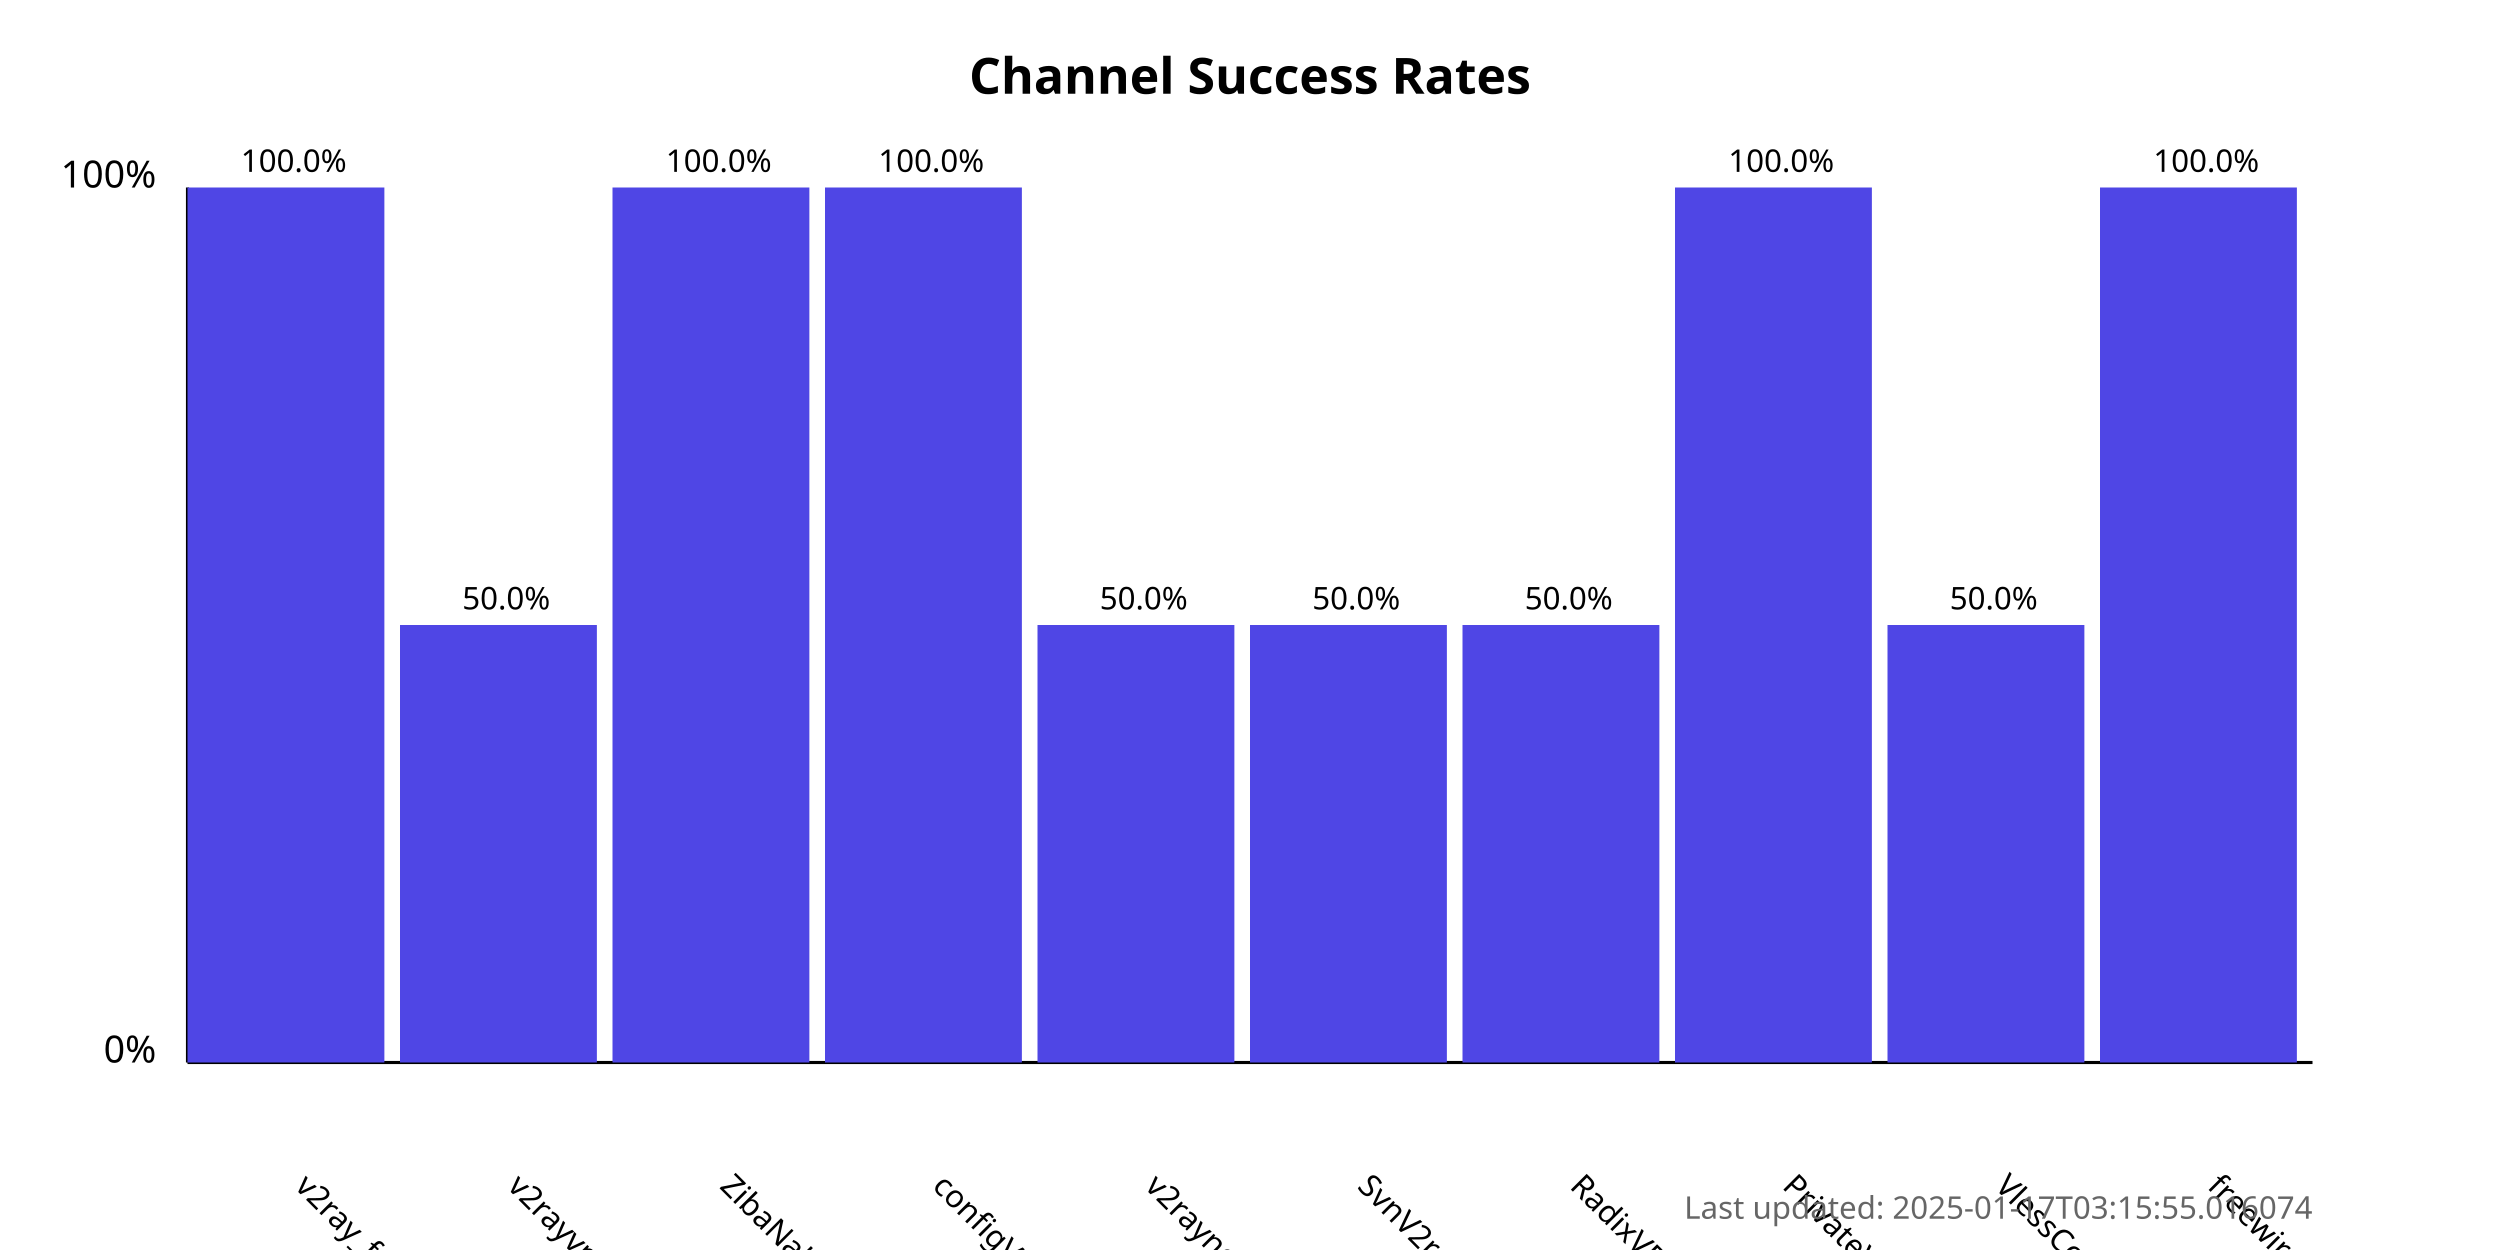
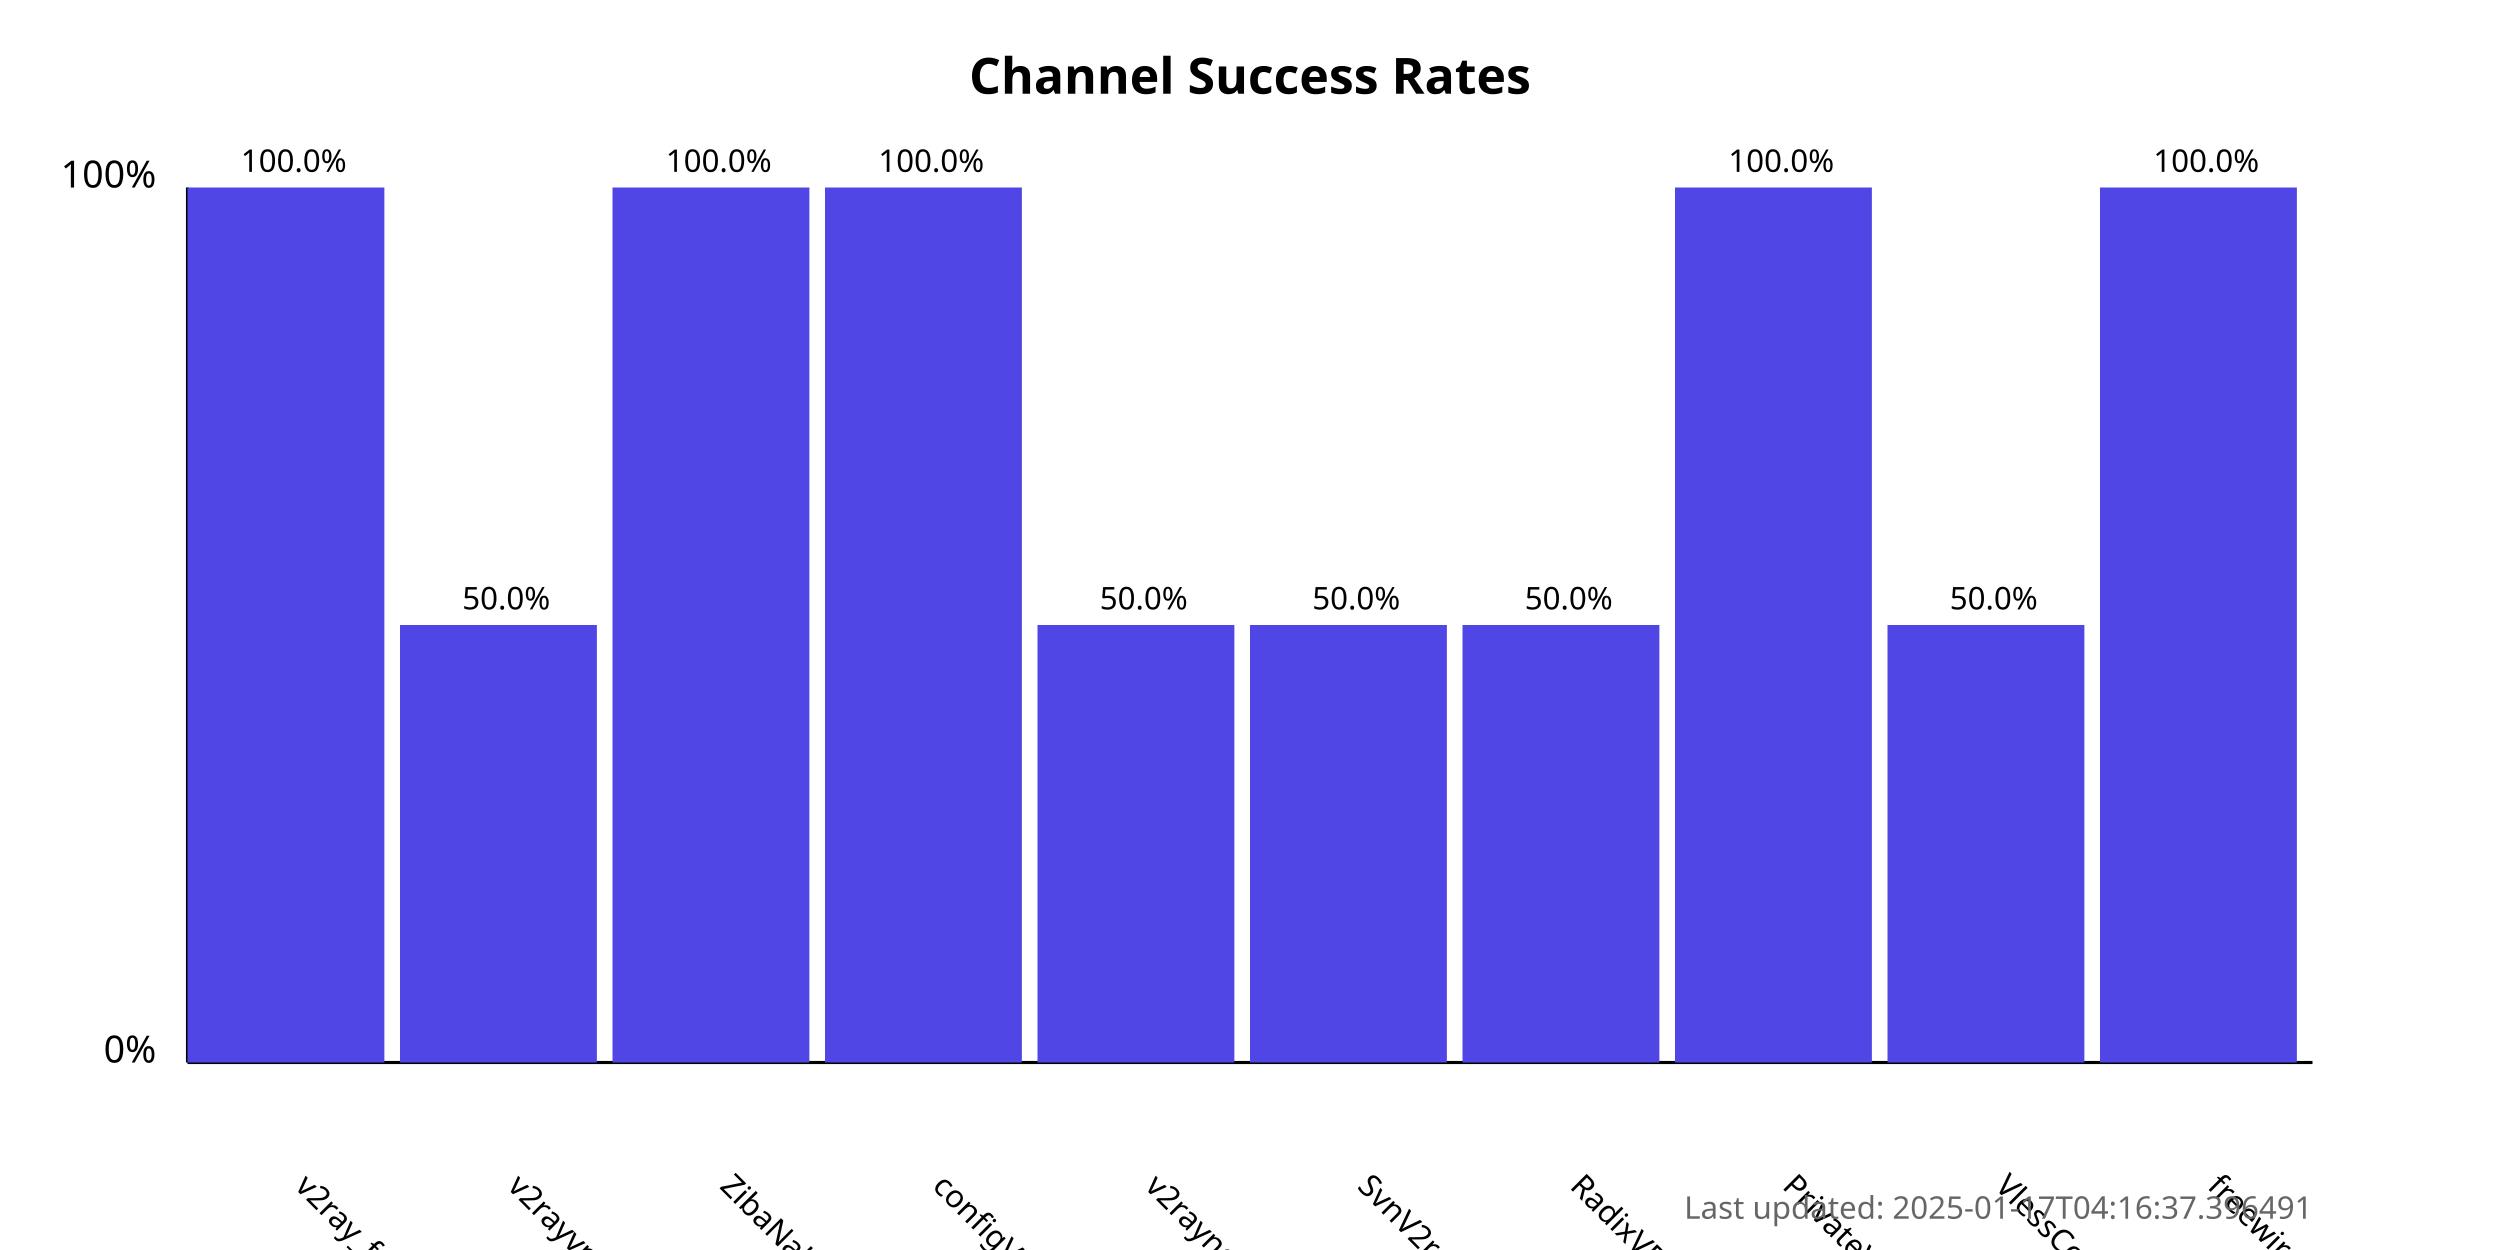
<svg xmlns="http://www.w3.org/2000/svg" width="800" height="400">
  <style>
            .chart-title { font: bold 16px sans-serif; }
            .axis-label { font: 12px sans-serif; }
            .tick-label { font: 10px sans-serif; }
            .bar { fill: #4f46e5; }
            .bar:hover { fill: #6366f1; }
            .timestamp { font: 10px sans-serif; fill: #666; }
        </style>
  <text x="400.0" y="30" text-anchor="middle" class="chart-title">
            Channel Success Rates
        </text>
  <line x1="60" y1="340" x2="60" y2="60" stroke="black" stroke-width="1" />
  <line x1="60" y1="340" x2="740" y2="340" stroke="black" stroke-width="1" />
  <text x="50" y="340" text-anchor="end" class="axis-label">0%</text>
  <text x="50" y="60" text-anchor="end" class="axis-label">100%</text>
  <g>
    <rect x="60" y="60.0" width="63.0" height="280.0" class="bar" />
    <text x="94.0" y="380" transform="rotate(45, 94.0, 380)" text-anchor="start" class="tick-label">
                v2ray_free_conf
            </text>
    <text x="94.0" y="55.0" text-anchor="middle" class="tick-label">
                100.0%
            </text>
  </g>
  <g>
    <rect x="128.0" y="200.0" width="63.0" height="140.0" class="bar" />
    <text x="162.0" y="380" transform="rotate(45, 162.0, 380)" text-anchor="start" class="tick-label">
                v2rayvpno
            </text>
    <text x="162.0" y="195.0" text-anchor="middle" class="tick-label">
                50.0%
            </text>
  </g>
  <g>
    <rect x="196.0" y="60.0" width="63.0" height="280.0" class="bar" />
    <text x="230.0" y="380" transform="rotate(45, 230.0, 380)" text-anchor="start" class="tick-label">
                ZibaNabz
            </text>
    <text x="230.0" y="55.0" text-anchor="middle" class="tick-label">
                100.0%
            </text>
  </g>
  <g>
    <rect x="264.0" y="60.0" width="63.0" height="280.0" class="bar" />
    <text x="298.0" y="380" transform="rotate(45, 298.0, 380)" text-anchor="start" class="tick-label">
                configV2rayForFree
            </text>
    <text x="298.0" y="55.0" text-anchor="middle" class="tick-label">
                100.0%
            </text>
  </g>
  <g>
    <rect x="332.0" y="200.0" width="63.0" height="140.0" class="bar" />
    <text x="366.0" y="380" transform="rotate(45, 366.0, 380)" text-anchor="start" class="tick-label">
                v2rayngvpn
            </text>
    <text x="366.0" y="195.0" text-anchor="middle" class="tick-label">
                50.0%
            </text>
  </g>
  <g>
    <rect x="400.0" y="200.0" width="63.0" height="140.0" class="bar" />
    <text x="434.0" y="380" transform="rotate(45, 434.0, 380)" text-anchor="start" class="tick-label">
                SvnV2ray
            </text>
    <text x="434.0" y="195.0" text-anchor="middle" class="tick-label">
                50.0%
            </text>
  </g>
  <g>
    <rect x="468.0" y="200.0" width="63.0" height="140.0" class="bar" />
    <text x="502.0" y="380" transform="rotate(45, 502.0, 380)" text-anchor="start" class="tick-label">
                RadixVPN
            </text>
    <text x="502.0" y="195.0" text-anchor="middle" class="tick-label">
                50.0%
            </text>
  </g>
  <g>
    <rect x="536.0" y="60.0" width="63.0" height="280.0" class="bar" />
    <text x="570.0" y="380" transform="rotate(45, 570.0, 380)" text-anchor="start" class="tick-label">
                PrivateVPNs
            </text>
    <text x="570.0" y="55.0" text-anchor="middle" class="tick-label">
                100.0%
            </text>
  </g>
  <g>
    <rect x="604.0" y="200.0" width="63.0" height="140.0" class="bar" />
    <text x="638.0" y="380" transform="rotate(45, 638.0, 380)" text-anchor="start" class="tick-label">
                VlessConfig
            </text>
    <text x="638.0" y="195.0" text-anchor="middle" class="tick-label">
                50.0%
            </text>
  </g>
  <g>
    <rect x="672.0" y="60.0" width="63.0" height="280.0" class="bar" />
    <text x="706.0" y="380" transform="rotate(45, 706.0, 380)" text-anchor="start" class="tick-label">
                freewireguard
            </text>
    <text x="706.0" y="55.0" text-anchor="middle" class="tick-label">
                100.0%
            </text>
  </g>
  <text x="740" y="390" text-anchor="end" class="timestamp">
-             Last updated: 2025-01-17T03:15:55.016074
+             Last updated: 2025-01-17T04:16:37.396491
        </text>
</svg>
